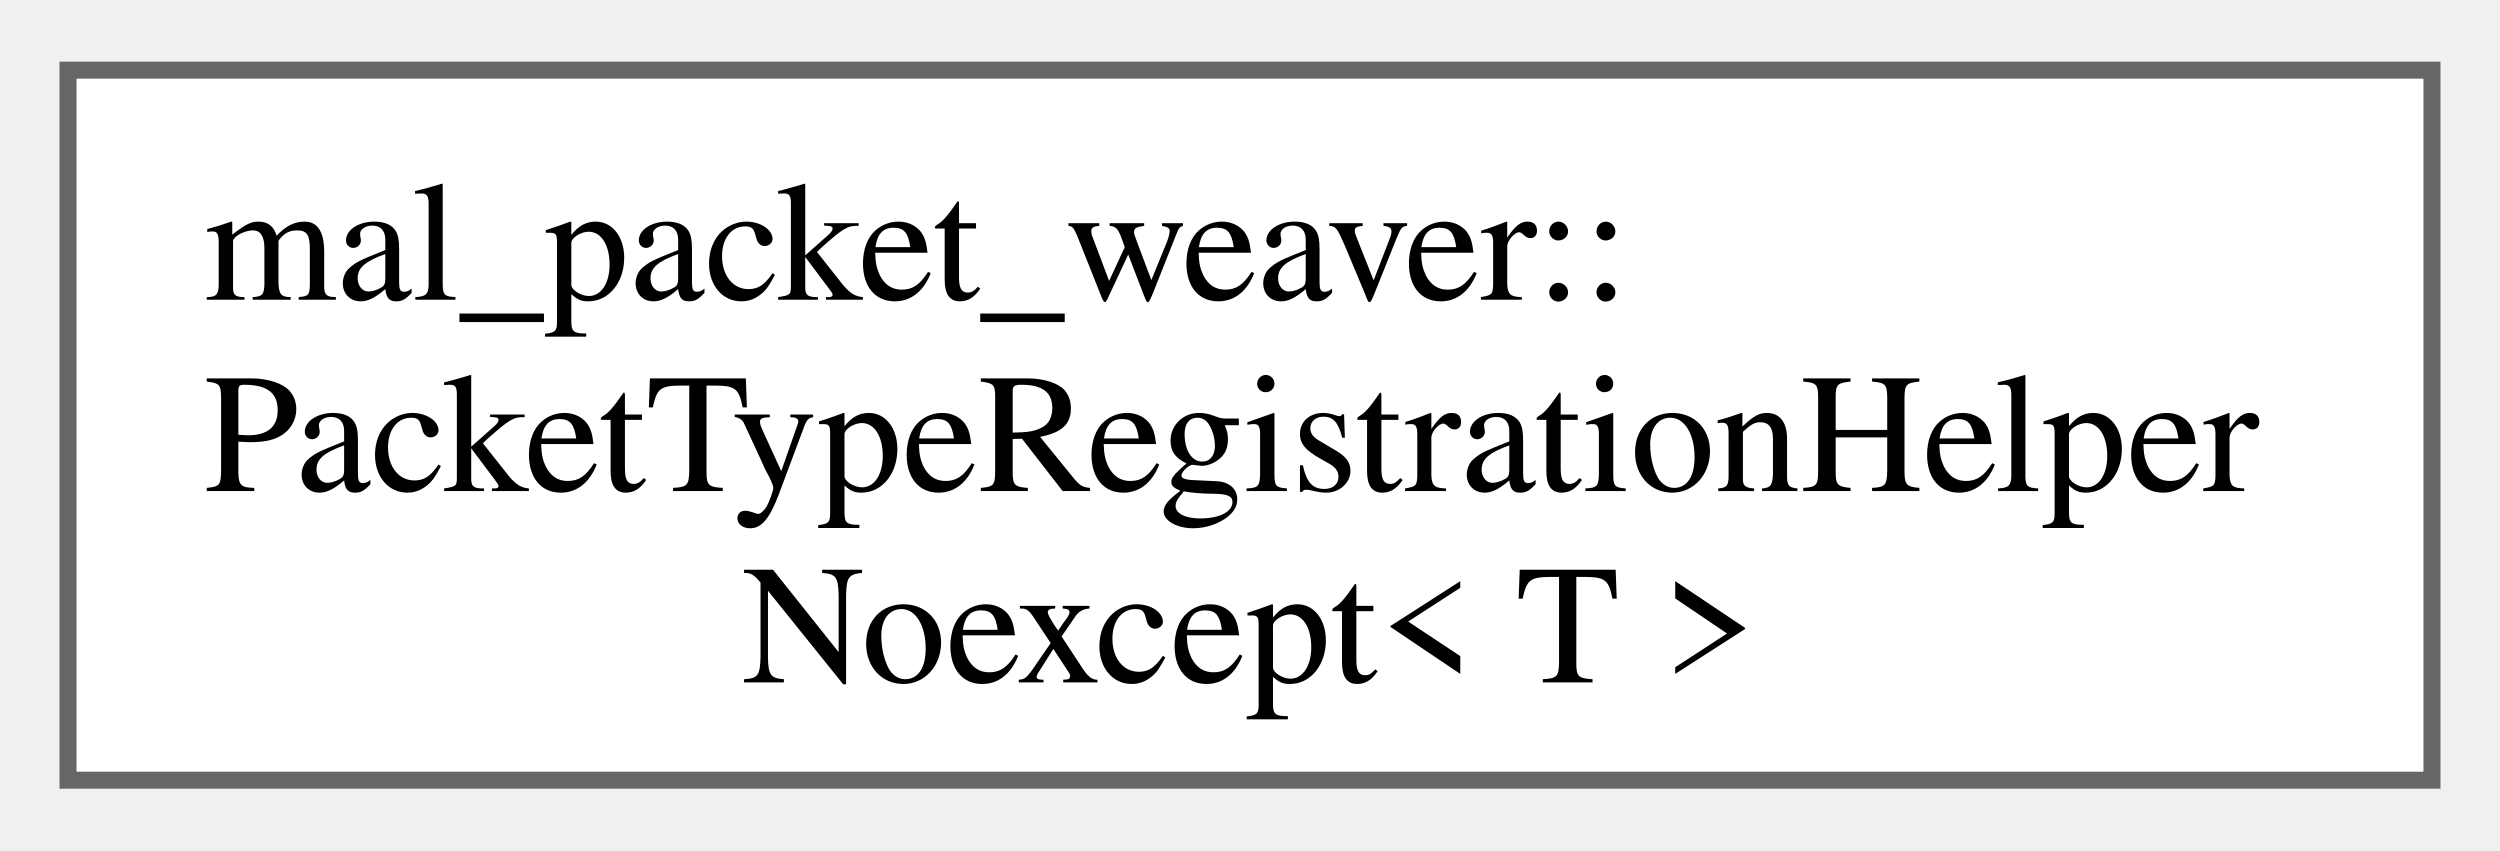
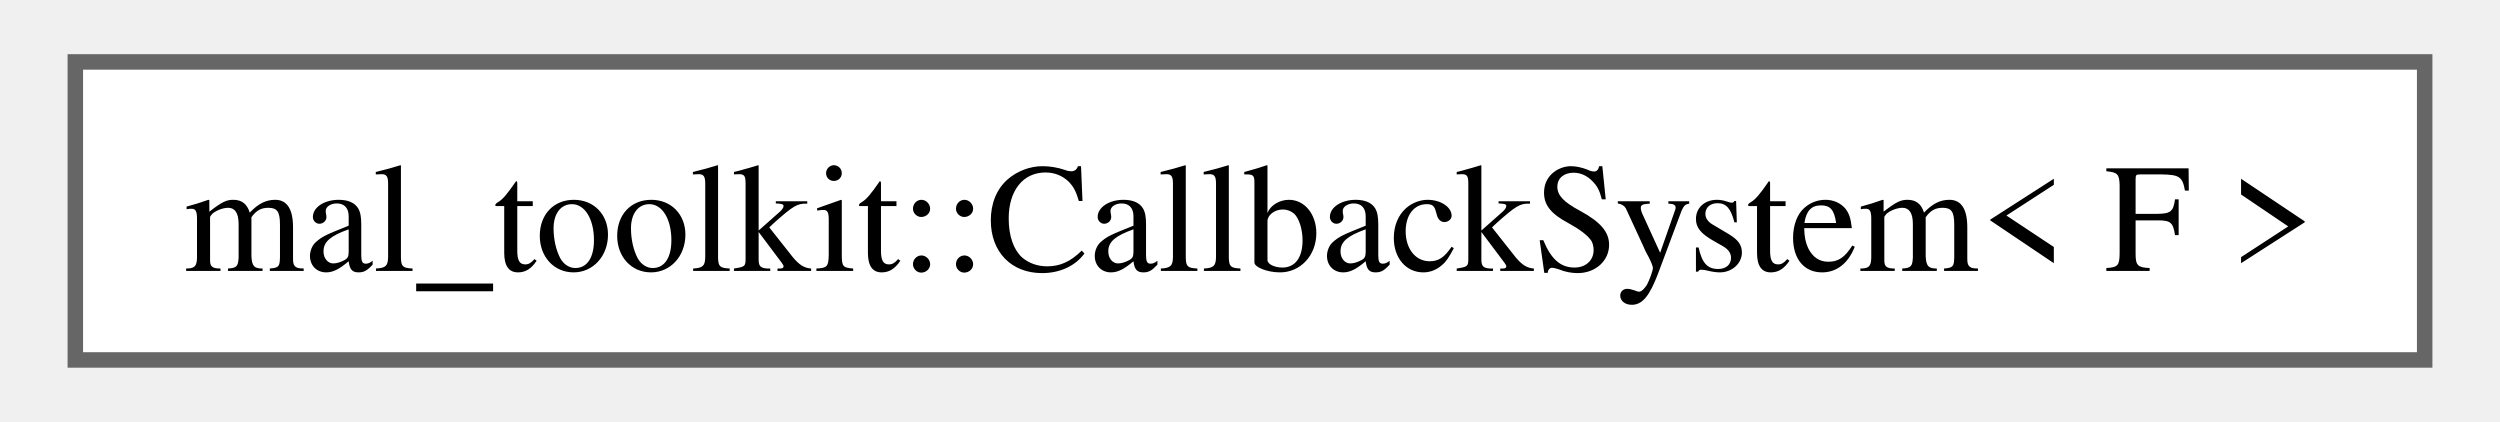
- <svg xmlns="http://www.w3.org/2000/svg" xmlns:xlink="http://www.w3.org/1999/xlink" width="147pt" height="50pt" viewBox="0.00 0.00 147.00 49.75">
-   <g id="graph0" class="graph" transform="scale(1 1) rotate(0) translate(4 45.75)">
+ <svg xmlns="http://www.w3.org/2000/svg" xmlns:xlink="http://www.w3.org/1999/xlink" width="160pt" height="27pt" viewBox="0.00 0.00 159.75 27.25">
+   <g id="graph0" class="graph" transform="scale(1 1) rotate(0) translate(4 23.25)">
    <g id="Node000000" class="node">
      <g id="a_Node000000">
-         <a xlink:href="df/d04/structmal__packet__weaver_1_1_packet_type_registration_helper_noexcept.html" target="_top" xlink:title=" ">
-           <polygon fill="white" stroke="#666666" points="139,-41.75 0,-41.75 0,0 139,0 139,-41.75" />
-           <text text-anchor="start" x="8" y="-28.25" font-family="Times,serif" font-size="10.00">mal_packet_weaver::</text>
-           <text text-anchor="start" x="8" y="-17" font-family="Times,serif" font-size="10.00">PacketTypeRegistrationHelper</text>
-           <text text-anchor="middle" x="69.5" y="-5.75" font-family="Times,serif" font-size="10.00">Noexcept&lt; T &gt;</text>
+         <a xlink:href="dd/d83/classmal__toolkit_1_1_callback_system.html" target="_top" xlink:title="A system for managing and invoking callback functions.">
+           <polygon fill="white" stroke="#666666" points="151.75,-19.25 0,-19.25 0,0 151.75,0 151.75,-19.25" />
+           <text text-anchor="middle" x="75.88" y="-5.75" font-family="Times,serif" font-size="10.00">mal_toolkit::CallbackSystem&lt; F &gt;</text>
        </a>
      </g>
    </g>
  </g>
</svg>
